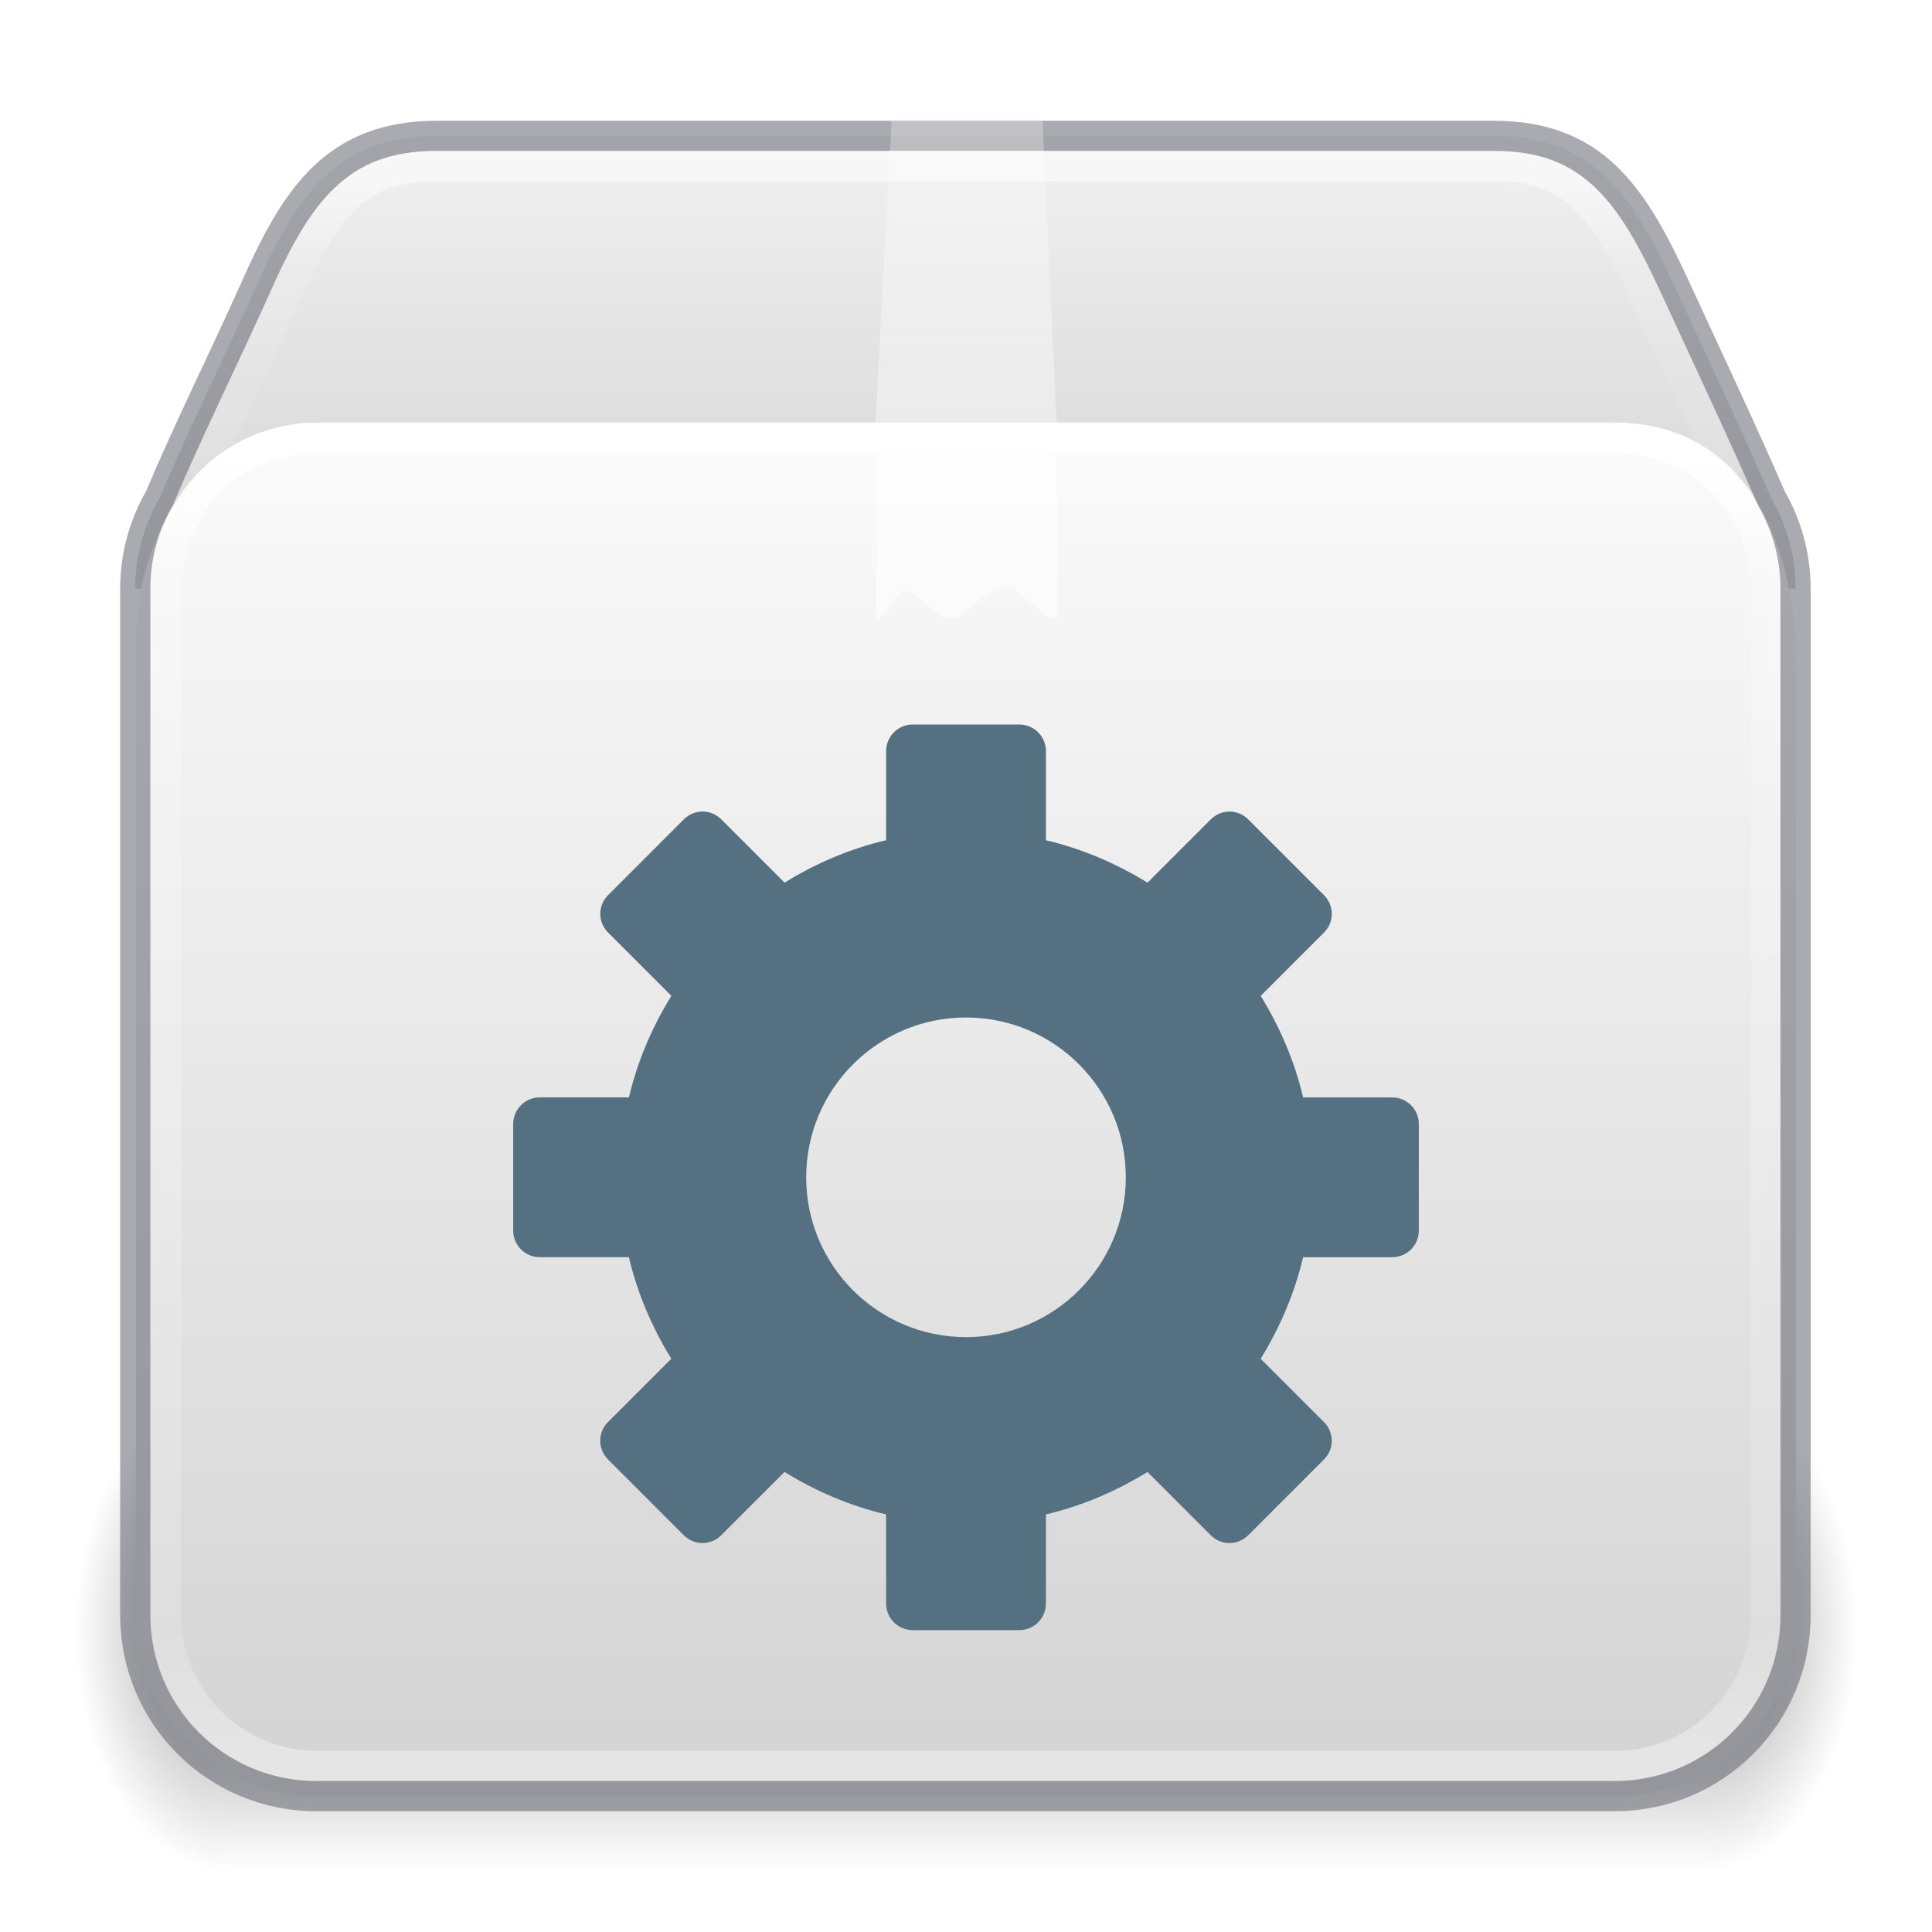
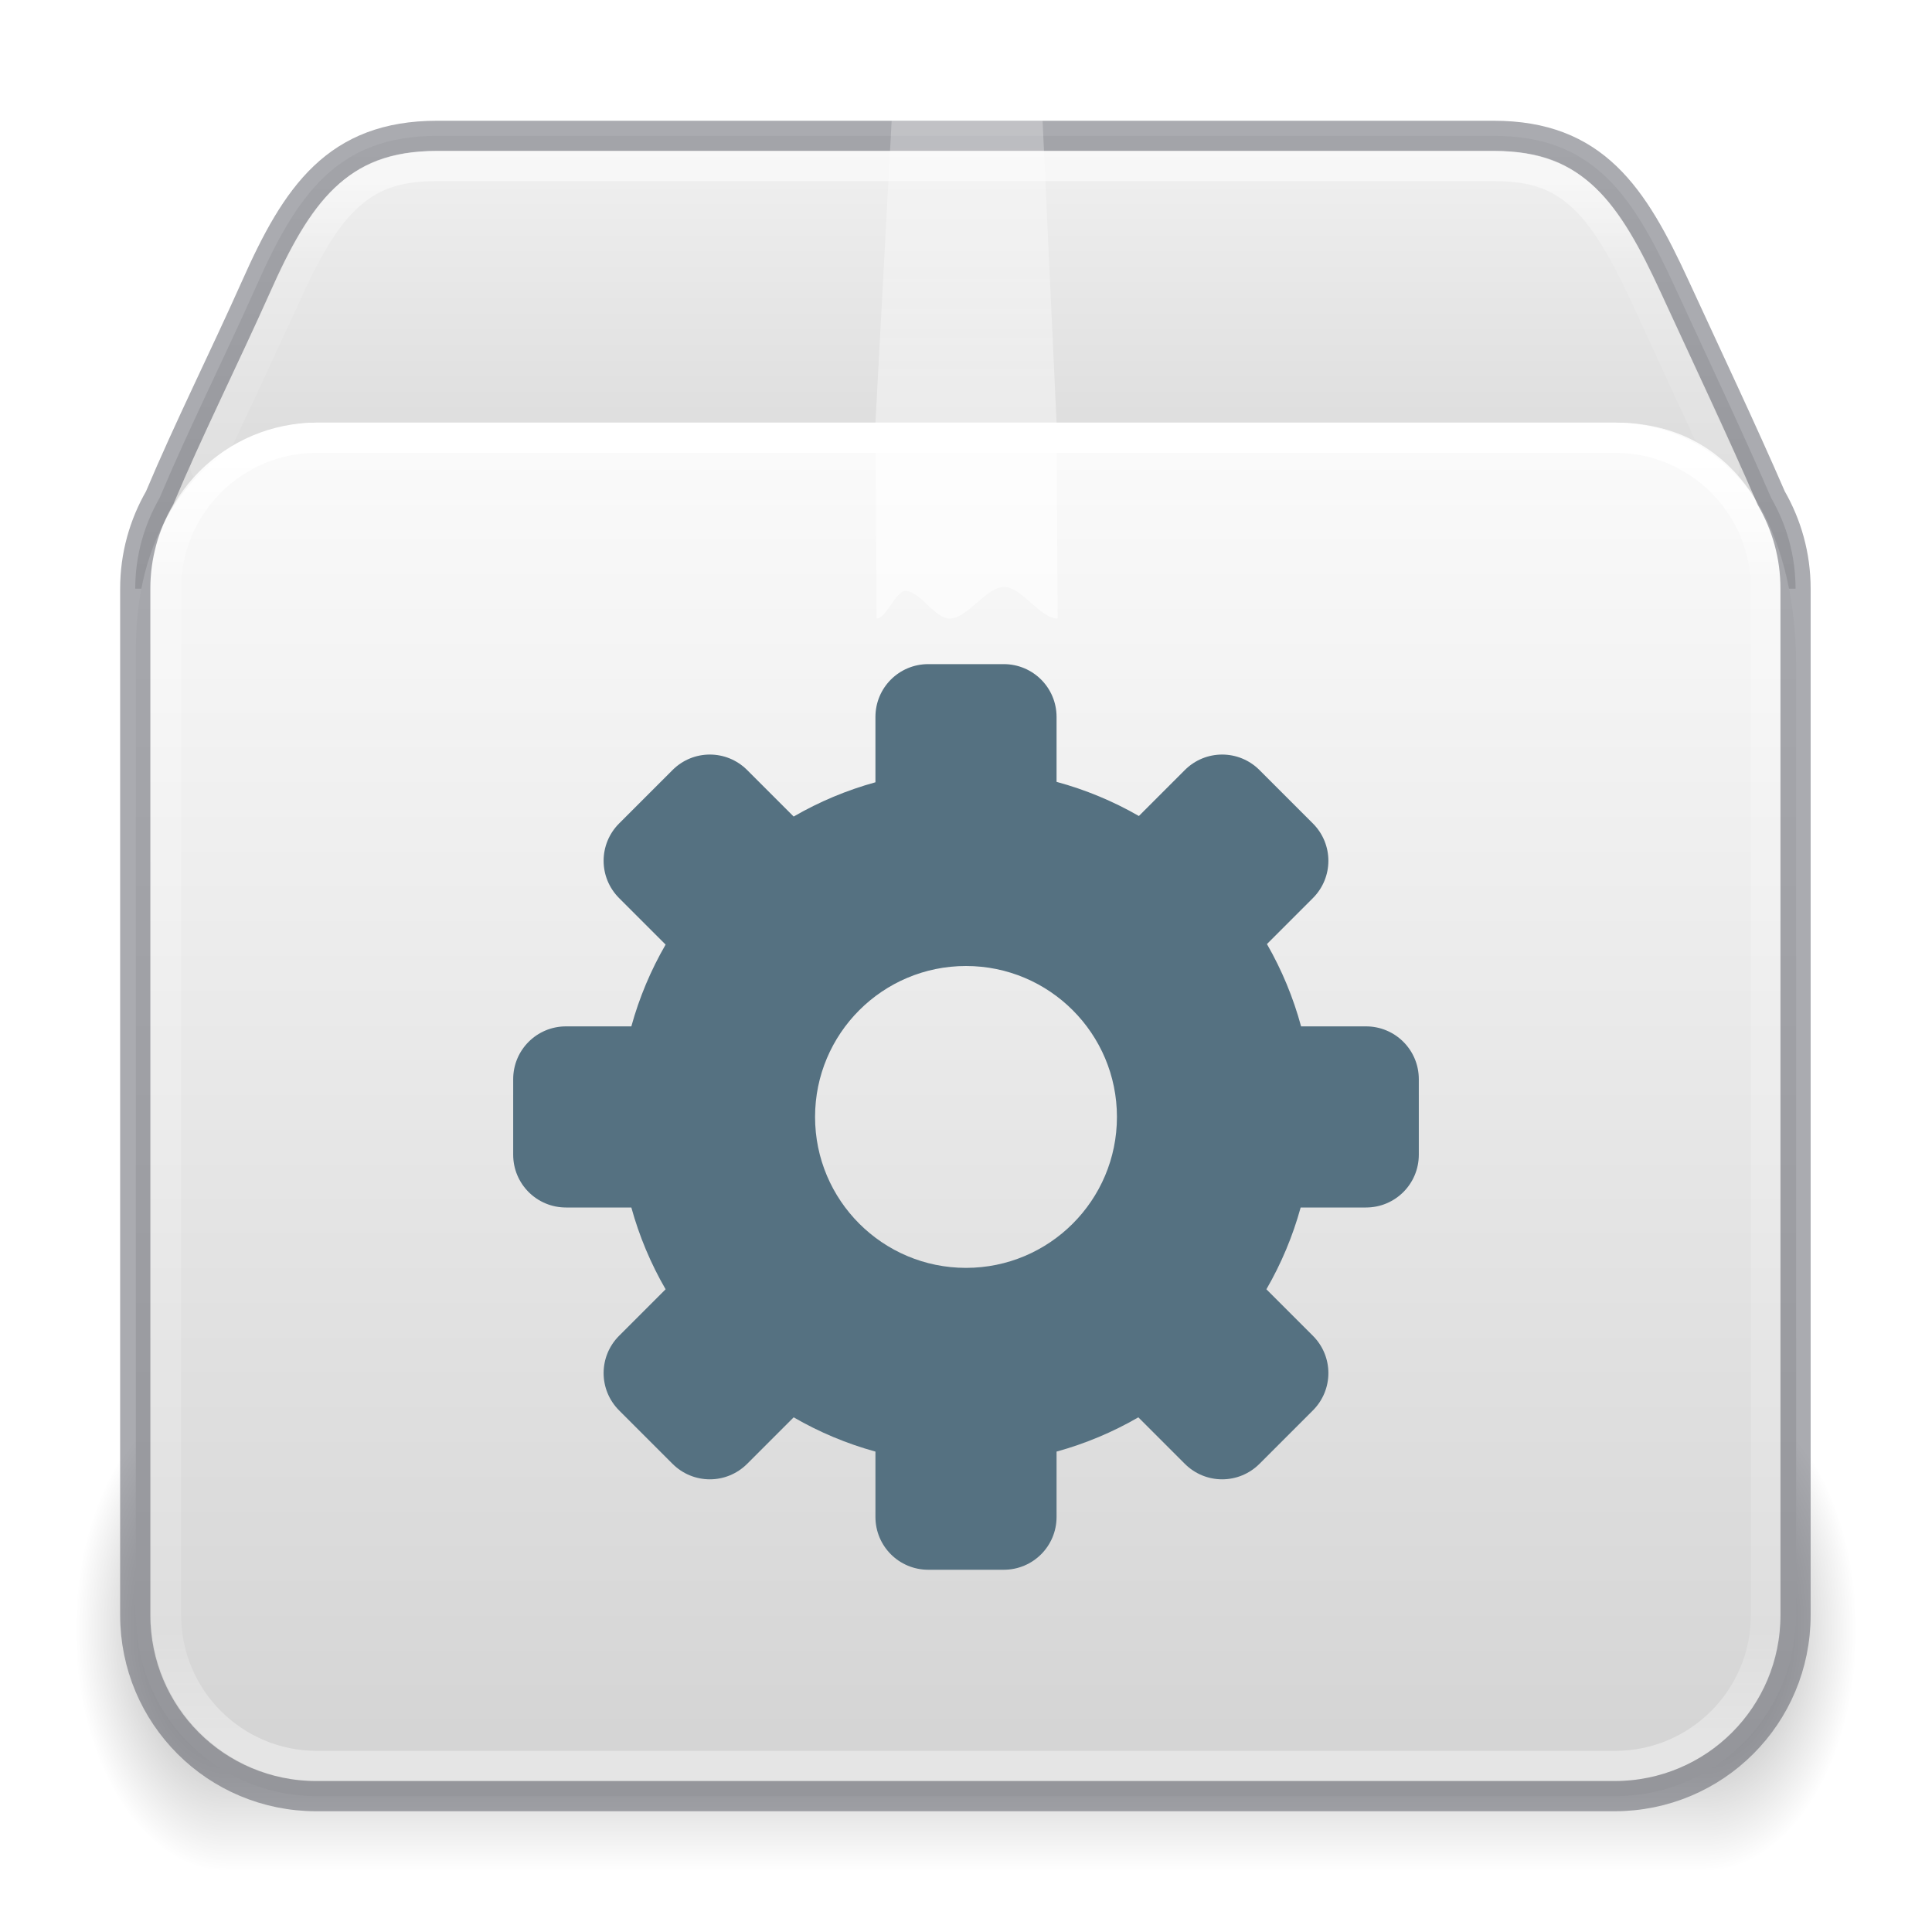
<svg xmlns="http://www.w3.org/2000/svg" xmlns:xlink="http://www.w3.org/1999/xlink" height="64" version="1" viewBox="0 0 64 64" width="64" id="svg97">
  <defs id="defs75">
    <linearGradient id="linearGradient121303">
      <stop id="stop121295" style="stop-color:#ffffff;stop-opacity:1" offset="0" />
      <stop id="stop121297" style="stop-color:#ffffff;stop-opacity:0.235" offset="0.114" />
      <stop id="stop121299" style="stop-color:#ffffff;stop-opacity:0.157" offset="0.939" />
      <stop id="stop121301" style="stop-color:#ffffff;stop-opacity:0.392" offset="1" />
    </linearGradient>
    <linearGradient id="g">
      <stop offset="0" id="stop13" />
      <stop offset="1" stop-opacity="0" id="stop15" />
    </linearGradient>
    <linearGradient id="c">
      <stop offset="0" stop-color="#fff" id="stop36" />
      <stop offset="0.281" stop-color="#fff" id="stop38" />
      <stop offset="0.331" stop-color="#fff" stop-opacity=".643" id="stop40" />
      <stop offset="1" stop-color="#fff" stop-opacity=".391" id="stop42" />
    </linearGradient>
    <linearGradient id="h">
      <stop offset="0" stop-opacity="0" id="stop54" />
      <stop offset=".5" id="stop56" />
      <stop offset="1" stop-opacity="0" id="stop58" />
    </linearGradient>
    <linearGradient id="d">
      <stop offset="0" stop-color="#fff" stop-opacity="0" id="stop65" />
      <stop offset="1" stop-color="#fff" stop-opacity="0" id="stop67" />
    </linearGradient>
    <linearGradient id="linearGradient3924-2-2-5-8">
      <stop id="stop3926-9-4-9-6" style="stop-color:#ffffff;stop-opacity:1" offset="0" />
      <stop id="stop3928-9-8-6-5" style="stop-color:#ffffff;stop-opacity:0.235" offset="0.093" />
      <stop id="stop3930-3-5-1-7" style="stop-color:#ffffff;stop-opacity:0.157" offset="0.907" />
      <stop id="stop3932-8-0-4-8" style="stop-color:#ffffff;stop-opacity:0.392" offset="1" />
    </linearGradient>
    <radialGradient cx="5" cy="41.5" fx="5" fy="41.5" gradientTransform="matrix(1.002887,0,0,1.6,-12.51498,-120.4)" gradientUnits="userSpaceOnUse" xlink:href="#g" id="i-6-9-7-8-9" r="5" />
    <radialGradient cx="5" cy="41.5" fx="5" fy="41.5" gradientTransform="matrix(1.002887,0,0,1.6,51.48689,-120.4)" gradientUnits="userSpaceOnUse" xlink:href="#g" id="k-0-7-3-9-3" r="5" />
    <linearGradient xlink:href="#h" id="linearGradient121754" gradientUnits="userSpaceOnUse" gradientTransform="matrix(2.130433,0,0,1.45455,-18.06499,-4.91)" x1="17.554" y1="46" x2="17.554" y2="35" />
    <linearGradient xlink:href="#linearGradient855" id="linearGradient121756" gradientUnits="userSpaceOnUse" gradientTransform="matrix(1.72,0,0,1.848521,55.67244,-21.47427)" x1="-5.887" y1="19.721" x2="-5.887" y2="43.376" />
    <linearGradient xlink:href="#d" id="linearGradient121758" gradientUnits="userSpaceOnUse" gradientTransform="matrix(1.70964,0,0,1.56625,-8.21251,-6.915)" x1="23.452" y1="30.555" x2="43.007" y2="45.934" />
    <linearGradient xlink:href="#linearGradient3924-2-2-5-8" id="linearGradient121760" gradientUnits="userSpaceOnUse" gradientTransform="matrix(1.432432,0,0,1.189189,-2.37838,7.959457)" x1="24" y1="5.92" x2="24" y2="42.08" />
    <linearGradient xlink:href="#c" id="linearGradient121762" gradientUnits="userSpaceOnUse" gradientTransform="matrix(1.5,0,0,1.35714,-3.963,-9.367)" x1="24.537" y1="21.915" x2="24.537" y2="7.913" />
    <linearGradient xlink:href="#linearGradient121303" id="linearGradient121764" gradientUnits="userSpaceOnUse" gradientTransform="matrix(1.432432,0,0,1.216217,-2.37838,7.779549)" x1="25.086" y1="-1.362" x2="25.086" y2="18.299" />
    <linearGradient xlink:href="#linearGradient855" id="linearGradient1703" gradientUnits="userSpaceOnUse" gradientTransform="matrix(1.72,0,0,1.848521,55.67244,-21.47427)" x1="-5.887" y1="11.483" x2="-5.887" y2="22.149" />
    <linearGradient id="linearGradient855">
      <stop id="stop851" offset="0" style="stop-color:#fafafa;stop-opacity:1" />
      <stop id="stop853" offset="1" style="stop-color:#d4d4d4;stop-opacity:1" />
    </linearGradient>
  </defs>
  <rect fill="url(#i)" height="16" opacity="0.4" transform="scale(-1)" width="5" x="-7.5" y="-62" id="rect77-9-90-2-7-8" style="fill:url(#i-6-9-7-8-9);stroke-width:1" />
  <rect fill="url(#j)" height="16" opacity="0.4" width="49" x="7.5" y="46" id="rect79-7-2-0-1-4" style="fill:url(#linearGradient121754);stroke-width:1" />
  <rect fill="url(#k)" height="16" opacity="0.4" transform="scale(1,-1)" width="5" x="56.5" y="-62" id="rect81-3-8-6-7-8" style="fill:url(#k-0-7-3-9-3);stroke-width:1" />
  <path id="rect5505-21-1-5-0-6-5-1-2-5-10" style="color:#000000;font-variation-settings:normal;display:inline;overflow:visible;visibility:visible;opacity:1;vector-effect:none;fill:url(#linearGradient1703);fill-opacity:1.0;fill-rule:nonzero;stroke:none;stroke-width:1;stroke-linecap:butt;stroke-linejoin:miter;stroke-miterlimit:4;stroke-dasharray:none;stroke-dashoffset:0;stroke-opacity:0.3;-inkscape-stroke:none;marker:none;enable-background:accumulate;stop-color:#000000;stop-opacity:1" d="m 14.48,4.5 c -3.324,0 -4.65,1.962 -6,5 -1.035,2.322 -2.239,4.725 -3.195,7 -0.509,0.882 -0.805,1.904 -0.805,3 h 55 c 0,-1.096 -0.296,-2.118 -0.805,-3 -0.982,-2.264 -2.132,-4.691 -3.195,-7 -1.391,-3.019 -2.676,-5 -6,-5 z" />
  <path id="rect5505-21-1-5-0-6-5-1-2-3" style="color:#000000;font-variation-settings:normal;display:inline;overflow:visible;visibility:visible;vector-effect:none;fill:url(#linearGradient121756);fill-opacity:1.0;fill-rule:nonzero;stroke:none;stroke-width:1;stroke-linecap:butt;stroke-linejoin:miter;stroke-miterlimit:4;stroke-dasharray:none;stroke-dashoffset:0;stroke-opacity:0.3;-inkscape-stroke:none;marker:none;enable-background:accumulate;stop-color:#000000" d="m 10.5,14 c -2.5,0 -6,2.179 -6,7.5 v 32 c 0,0.252 0.021,0.499 0.051,0.742 0.007,0.056 0.017,0.112 0.025,0.168 0.03,0.197 0.068,0.39 0.117,0.58 0.013,0.049 0.024,0.098 0.037,0.146 0.137,0.481 0.33,0.939 0.574,1.363 7.2e-4,0.001 0.001,0.003 0.002,0.004 C 6.342,58.296 8.273,59.5 10.5,59.5 h 43 c 2.227,0 4.158,-1.204 5.193,-2.996 5.6e-4,-0.001 0.001,-0.003 0.002,-0.004 0.245,-0.424 0.437,-0.882 0.574,-1.363 0.014,-0.048 0.025,-0.098 0.037,-0.146 0.049,-0.19 0.087,-0.383 0.117,-0.58 0.008,-0.056 0.018,-0.112 0.025,-0.168 0.03,-0.243 0.051,-0.49 0.051,-0.742 V 22 c 0,-3.746 -1.5,-8 -6,-8 z" />
  <path d="m 13.145,12.84 h 36.87 c 2.153,0 3.485,0.742 4.387,2.782 l 3.105,8.56 v 30.859 c 0,1.947 -1.092,2.928 -3.244,2.928 h -44.978 c -2.152,0 -3.03,-1.079 -3.03,-3.026 V 24.18 l 3.005,-8.743 c 0.6,-1.58 1.733,-2.598 3.885,-2.598 z" display="block" fill="none" opacity="0.505" overflow="visible" stroke="url(#m)" stroke-width="0.742" style="stroke:url(#linearGradient121758);marker:none" id="path85-1-8-5-7-0" />
  <rect style="opacity:1;fill:none;stroke:url(#linearGradient121760);stroke-width:1;stroke-linecap:round;stroke-linejoin:round;stroke-miterlimit:4;stroke-dasharray:none;stroke-dashoffset:0;stroke-opacity:1" id="rect6741-5-0-2-3-4-2-4" y="14.5" x="5.5" ry="5" height="44" width="53" rx="5" />
  <path id="rect5505-21-1-5-0-6-5-1-2-5-1-4" style="color:#000000;font-variation-settings:normal;display:inline;overflow:visible;visibility:visible;vector-effect:none;fill:none;fill-opacity:1;fill-rule:nonzero;stroke:#555761;stroke-width:1;stroke-linecap:round;stroke-linejoin:round;stroke-miterlimit:4;stroke-dasharray:none;stroke-dashoffset:0;stroke-opacity:1;-inkscape-stroke:none;marker:none;enable-background:accumulate;stop-color:#000000;opacity:0.5;stop-opacity:1" d="m 14.48,4.5 c -3.324,0 -4.65,1.962 -6,5 -1.035,2.322 -2.239,4.725 -3.195,7 -0.509,0.882 -0.805,1.904 -0.805,3 v 34 c 0,3.324 2.676,6 6,6 h 43 c 3.324,0 6,-2.676 6,-6 v -34 c 0,-1.096 -0.296,-2.118 -0.805,-3 -0.982,-2.264 -2.132,-4.691 -3.195,-7 -1.391,-3.019 -2.676,-5 -6,-5 z" />
  <path id="rect5505-21-1-5-0-6-5-1-2-5-1-7-7" style="color:#000000;font-variation-settings:normal;display:inline;overflow:visible;visibility:visible;opacity:0.5;vector-effect:none;fill:none;fill-opacity:1;fill-rule:nonzero;stroke:url(#linearGradient121764);stroke-width:1;stroke-linecap:round;stroke-linejoin:round;stroke-miterlimit:4;stroke-dasharray:none;stroke-dashoffset:0;stroke-opacity:1;-inkscape-stroke:none;marker:none;enable-background:accumulate;stop-color:#000000" d="M 57.128,15.5 54.545,9.9 C 53.864,8.423 53.23,7.287 52.492,6.58 51.754,5.873 50.938,5.5 49.48,5.5 h -35 c -1.459,0 -2.291,0.373 -3.031,1.076 -0.74,0.704 -1.37,1.831 -2.027,3.311 v 0.002 l -2.61,5.611" />
  <path d="m 29.537,4 h 5 L 35,14 l 0.037,6.49 c -0.59,0 -1.181,-1.046 -1.772,-1.046 -0.604,0 -1.209,1.046 -1.814,1.046 -0.486,0 -0.973,-0.916 -1.46,-0.916 -0.318,0 -0.636,0.916 -0.954,0.916 L 29,14 Z" fill="url(#n)" opacity="0.3" overflow="visible" style="fill:url(#linearGradient121762);marker:none;opacity:0.6" id="path87-0-9-7-6-4" />
-   <path d="m 33.765,54 c 0.489,0 0.882,-0.394 0.882,-0.882 V 50.167 c 1.209,-0.285 2.336,-0.772 3.364,-1.406 l 2.096,2.096 c 0.346,0.346 0.895,0.346 1.241,0 l 2.509,-2.509 c 0.346,-0.346 0.346,-0.895 0,-1.241 L 41.761,45.011 c 0.634,-1.028 1.121,-2.155 1.406,-3.364 h 2.95 C 46.606,41.647 47,41.254 47,40.765 v -3.529 c 0,-0.489 -0.394,-0.882 -0.882,-0.882 h -2.95 c -0.285,-1.207 -0.773,-2.337 -1.406,-3.364 l 2.096,-2.096 c 0.346,-0.346 0.346,-0.895 0,-1.241 l -2.509,-2.509 c -0.346,-0.346 -0.895,-0.346 -1.241,0 l -2.096,2.096 c -1.027,-0.633 -2.157,-1.121 -3.364,-1.406 V 24.882 C 34.647,24.394 34.254,24 33.765,24 h -3.529 c -0.489,0 -0.882,0.394 -0.882,0.882 v 2.95 c -1.209,0.285 -2.336,0.772 -3.364,1.406 l -2.096,-2.096 c -0.346,-0.346 -0.895,-0.346 -1.241,0 l -2.509,2.509 c -0.346,0.346 -0.346,0.895 0,1.241 l 2.096,2.096 c -0.634,1.028 -1.121,2.155 -1.406,3.364 H 17.882 C 17.394,36.353 17,36.746 17,37.235 v 3.529 c 0,0.489 0.394,0.882 0.882,0.882 h 2.95 c 0.285,1.207 0.773,2.337 1.406,3.364 l -2.096,2.096 c -0.346,0.346 -0.346,0.895 0,1.241 l 2.509,2.509 c 0.346,0.346 0.895,0.346 1.241,0 L 25.989,48.761 c 1.027,0.633 2.157,1.121 3.364,1.406 v 2.95 C 29.353,53.606 29.746,54 30.235,54 Z M 32,44.294 c -2.922,0 -5.294,-2.372 -5.294,-5.294 0,-2.922 2.372,-5.294 5.294,-5.294 2.922,-10e-7 5.294,2.372 5.294,5.294 0,2.922 -2.372,5.294 -5.294,5.294 z" id="rect2588" style="display:inline;overflow:visible;visibility:visible;fill:#557181;fill-opacity:1;fill-rule:nonzero;stroke:none;stroke-width:1.7;marker:none;enable-background:accumulate" />
+   <path id="rect804" style="fill:#557181;fill-opacity:1;stroke-width:1.7;-inkscape-stroke:none;paint-order:fill markers stroke;stop-color:#000000;font-variation-settings:normal;opacity:1;vector-effect:none;stroke:none;stroke-linecap:butt;stroke-linejoin:miter;stroke-miterlimit:4;stroke-dasharray:none;stroke-dashoffset:0;stroke-opacity:1;marker:none;stop-opacity:1" d="M 30.75 22 C 29.781 22 29 22.781 29 23.75 L 29 25.914 A 11.5 11.5 0 0 0 26.291 27.049 L 24.752 25.51 C 24.066 24.824 22.963 24.824 22.277 25.51 L 20.51 27.277 C 19.824 27.963 19.824 29.066 20.51 29.752 L 22.049 31.291 A 11.5 11.5 0 0 0 20.914 34 L 18.75 34 C 17.781 34 17 34.781 17 35.75 L 17 38.25 C 17 39.219 17.781 40 18.75 40 L 20.914 40 A 11.5 11.5 0 0 0 22.049 42.709 L 20.51 44.248 C 19.824 44.934 19.824 46.037 20.51 46.723 L 22.277 48.49 C 22.963 49.176 24.066 49.176 24.752 48.49 L 26.291 46.951 A 11.5 11.5 0 0 0 29 48.086 L 29 50.25 C 29 51.219 29.781 52 30.75 52 L 33.25 52 C 34.219 52 35 51.219 35 50.25 L 35 48.086 A 11.5 11.5 0 0 0 37.709 46.951 L 39.248 48.49 C 39.934 49.176 41.037 49.176 41.723 48.49 L 43.49 46.723 C 44.176 46.037 44.176 44.934 43.49 44.248 L 41.951 42.709 A 11.5 11.5 0 0 0 43.086 40 L 45.25 40 C 46.219 40 47 39.219 47 38.25 L 47 35.75 C 47 34.781 46.219 34 45.25 34 L 43.1 34 A 11.5 11.5 0 0 0 41.969 31.273 L 43.49 29.752 C 44.176 29.066 44.176 27.963 43.49 27.277 L 41.723 25.51 C 41.037 24.824 39.934 24.824 39.248 25.51 L 37.727 27.031 A 11.5 11.5 0 0 0 35 25.9 L 35 23.75 C 35 22.781 34.219 22 33.25 22 L 30.75 22 z M 32 32 A 5 5 0 0 1 37 37 A 5 5 0 0 1 32 42 A 5 5 0 0 1 27 37 A 5 5 0 0 1 32 32 z " />
</svg>
